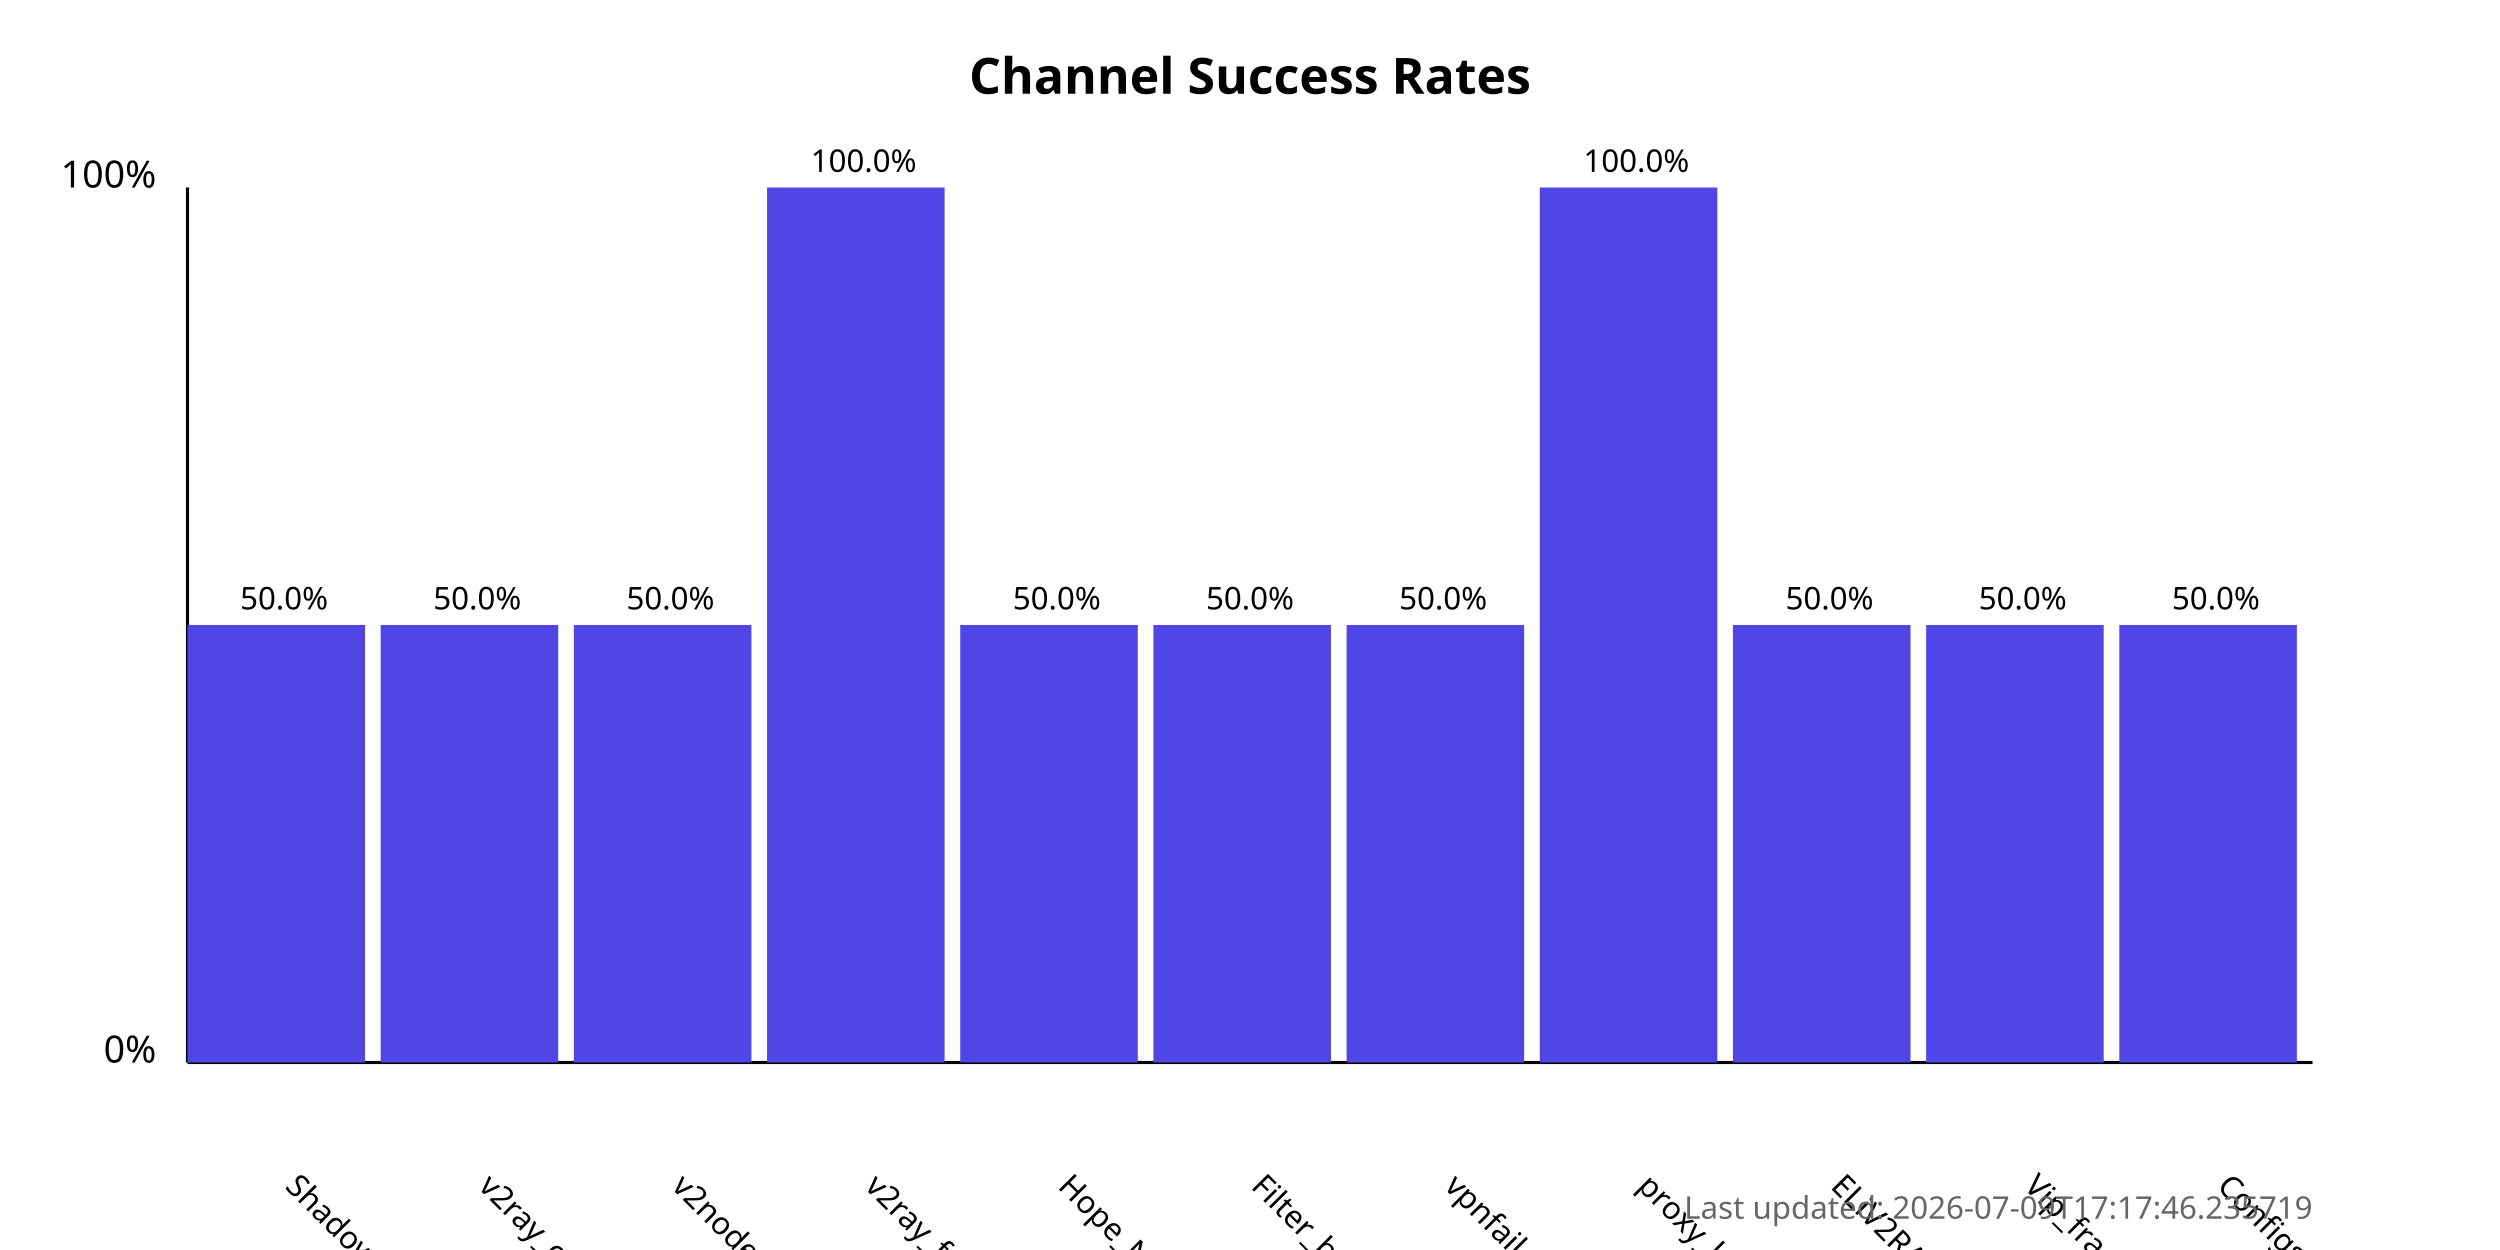
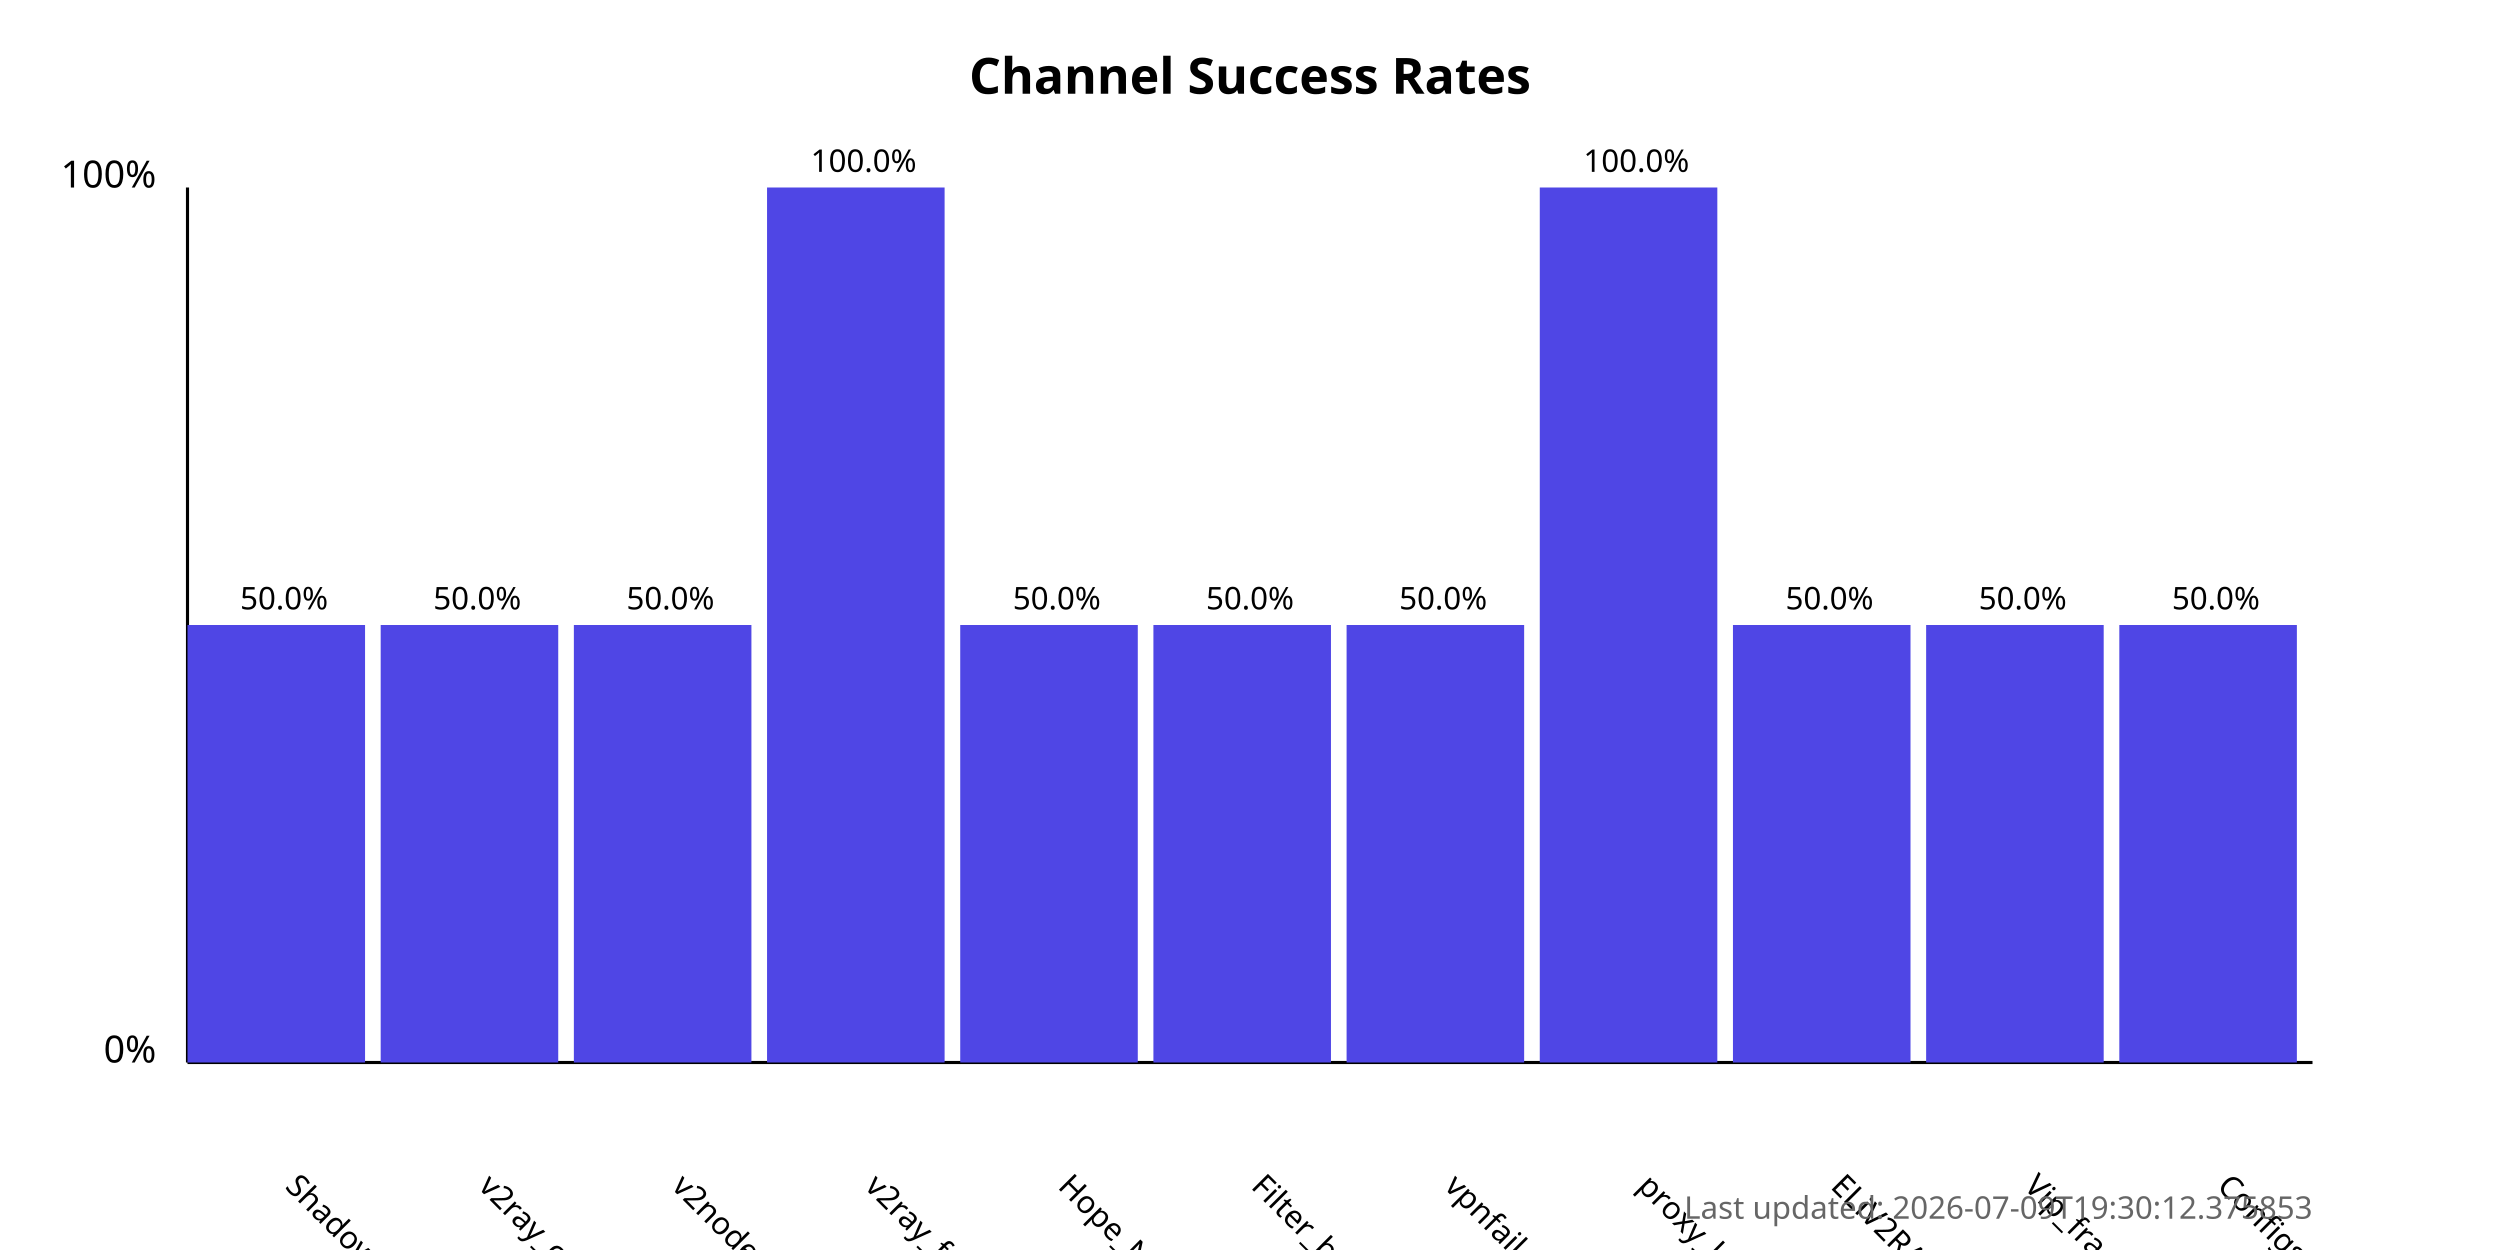
<svg xmlns="http://www.w3.org/2000/svg" width="800" height="400">
  <style>
            .chart-title { font: bold 16px sans-serif; }
            .axis-label { font: 12px sans-serif; }
            .tick-label { font: 10px sans-serif; }
            .bar { fill: #4f46e5; }
            .bar:hover { fill: #6366f1; }
            .timestamp { font: 10px sans-serif; fill: #666; }
        </style>
  <text x="400.0" y="30" text-anchor="middle" class="chart-title">
            Channel Success Rates
        </text>
  <line x1="60" y1="340" x2="60" y2="60" stroke="black" stroke-width="1" />
  <line x1="60" y1="340" x2="740" y2="340" stroke="black" stroke-width="1" />
  <text x="50" y="340" text-anchor="end" class="axis-label">0%</text>
  <text x="50" y="60" text-anchor="end" class="axis-label">100%</text>
  <g>
    <rect x="60" y="200.0" width="56.818" height="140.0" class="bar" />
    <text x="90.909" y="380" transform="rotate(45, 90.90909, 380)" text-anchor="start" class="tick-label">
                ShadowProxy66
            </text>
    <text x="90.909" y="195.0" text-anchor="middle" class="tick-label">
                50.0%
            </text>
  </g>
  <g>
    <rect x="121.818" y="200.0" width="56.818" height="140.0" class="bar" />
    <text x="152.727" y="380" transform="rotate(45, 152.7273, 380)" text-anchor="start" class="tick-label">
                v2ray_configs_pool
            </text>
    <text x="152.727" y="195.0" text-anchor="middle" class="tick-label">
                50.0%
            </text>
  </g>
  <g>
    <rect x="183.636" y="200.0" width="56.818" height="140.0" class="bar" />
    <text x="214.545" y="380" transform="rotate(45, 214.5455, 380)" text-anchor="start" class="tick-label">
                v2nodes
            </text>
    <text x="214.545" y="195.0" text-anchor="middle" class="tick-label">
                50.0%
            </text>
  </g>
  <g>
    <rect x="245.455" y="60.0" width="56.818" height="280.0" class="bar" />
    <text x="276.364" y="380" transform="rotate(45, 276.3636, 380)" text-anchor="start" class="tick-label">
                v2ray_free_conf
            </text>
    <text x="276.364" y="55.0" text-anchor="middle" class="tick-label">
                100.0%
            </text>
  </g>
  <g>
    <rect x="307.273" y="200.0" width="56.818" height="140.0" class="bar" />
    <text x="338.182" y="380" transform="rotate(45, 338.1818, 380)" text-anchor="start" class="tick-label">
                Hope_Net
            </text>
    <text x="338.182" y="195.0" text-anchor="middle" class="tick-label">
                50.0%
            </text>
  </g>
  <g>
    <rect x="369.091" y="200.0" width="56.818" height="140.0" class="bar" />
    <text x="400.0" y="380" transform="rotate(45, 400.0, 380)" text-anchor="start" class="tick-label">
                Filter_breaker
            </text>
    <text x="400.0" y="195.0" text-anchor="middle" class="tick-label">
                50.0%
            </text>
  </g>
  <g>
    <rect x="430.909" y="200.0" width="56.818" height="140.0" class="bar" />
    <text x="461.818" y="380" transform="rotate(45, 461.8182, 380)" text-anchor="start" class="tick-label">
                vpnfail_vless
            </text>
    <text x="461.818" y="195.0" text-anchor="middle" class="tick-label">
                50.0%
            </text>
  </g>
  <g>
    <rect x="492.727" y="60.0" width="56.818" height="280.0" class="bar" />
    <text x="523.636" y="380" transform="rotate(45, 523.6364, 380)" text-anchor="start" class="tick-label">
                proxy_kafee
            </text>
    <text x="523.636" y="55.0" text-anchor="middle" class="tick-label">
                100.0%
            </text>
  </g>
  <g>
    <rect x="554.545" y="200.0" width="56.818" height="140.0" class="bar" />
    <text x="585.455" y="380" transform="rotate(45, 585.4545, 380)" text-anchor="start" class="tick-label">
                ELiV2RAY
            </text>
    <text x="585.455" y="195.0" text-anchor="middle" class="tick-label">
                50.0%
            </text>
  </g>
  <g>
    <rect x="616.364" y="200.0" width="56.818" height="140.0" class="bar" />
    <text x="647.273" y="380" transform="rotate(45, 647.2727, 380)" text-anchor="start" class="tick-label">
                Vip_fragment_v2ray
            </text>
    <text x="647.273" y="195.0" text-anchor="middle" class="tick-label">
                50.0%
            </text>
  </g>
  <g>
    <rect x="678.182" y="200.0" width="56.818" height="140.0" class="bar" />
    <text x="709.091" y="380" transform="rotate(45, 709.0909, 380)" text-anchor="start" class="tick-label">
                ConfigsHubPlus
            </text>
    <text x="709.091" y="195.0" text-anchor="middle" class="tick-label">
                50.0%
            </text>
  </g>
  <text x="740" y="390" text-anchor="end" class="timestamp">
-             Last updated: 2026-07-09T17:17:46.235719
+             Last updated: 2026-07-09T19:30:12.375853
        </text>
</svg>
